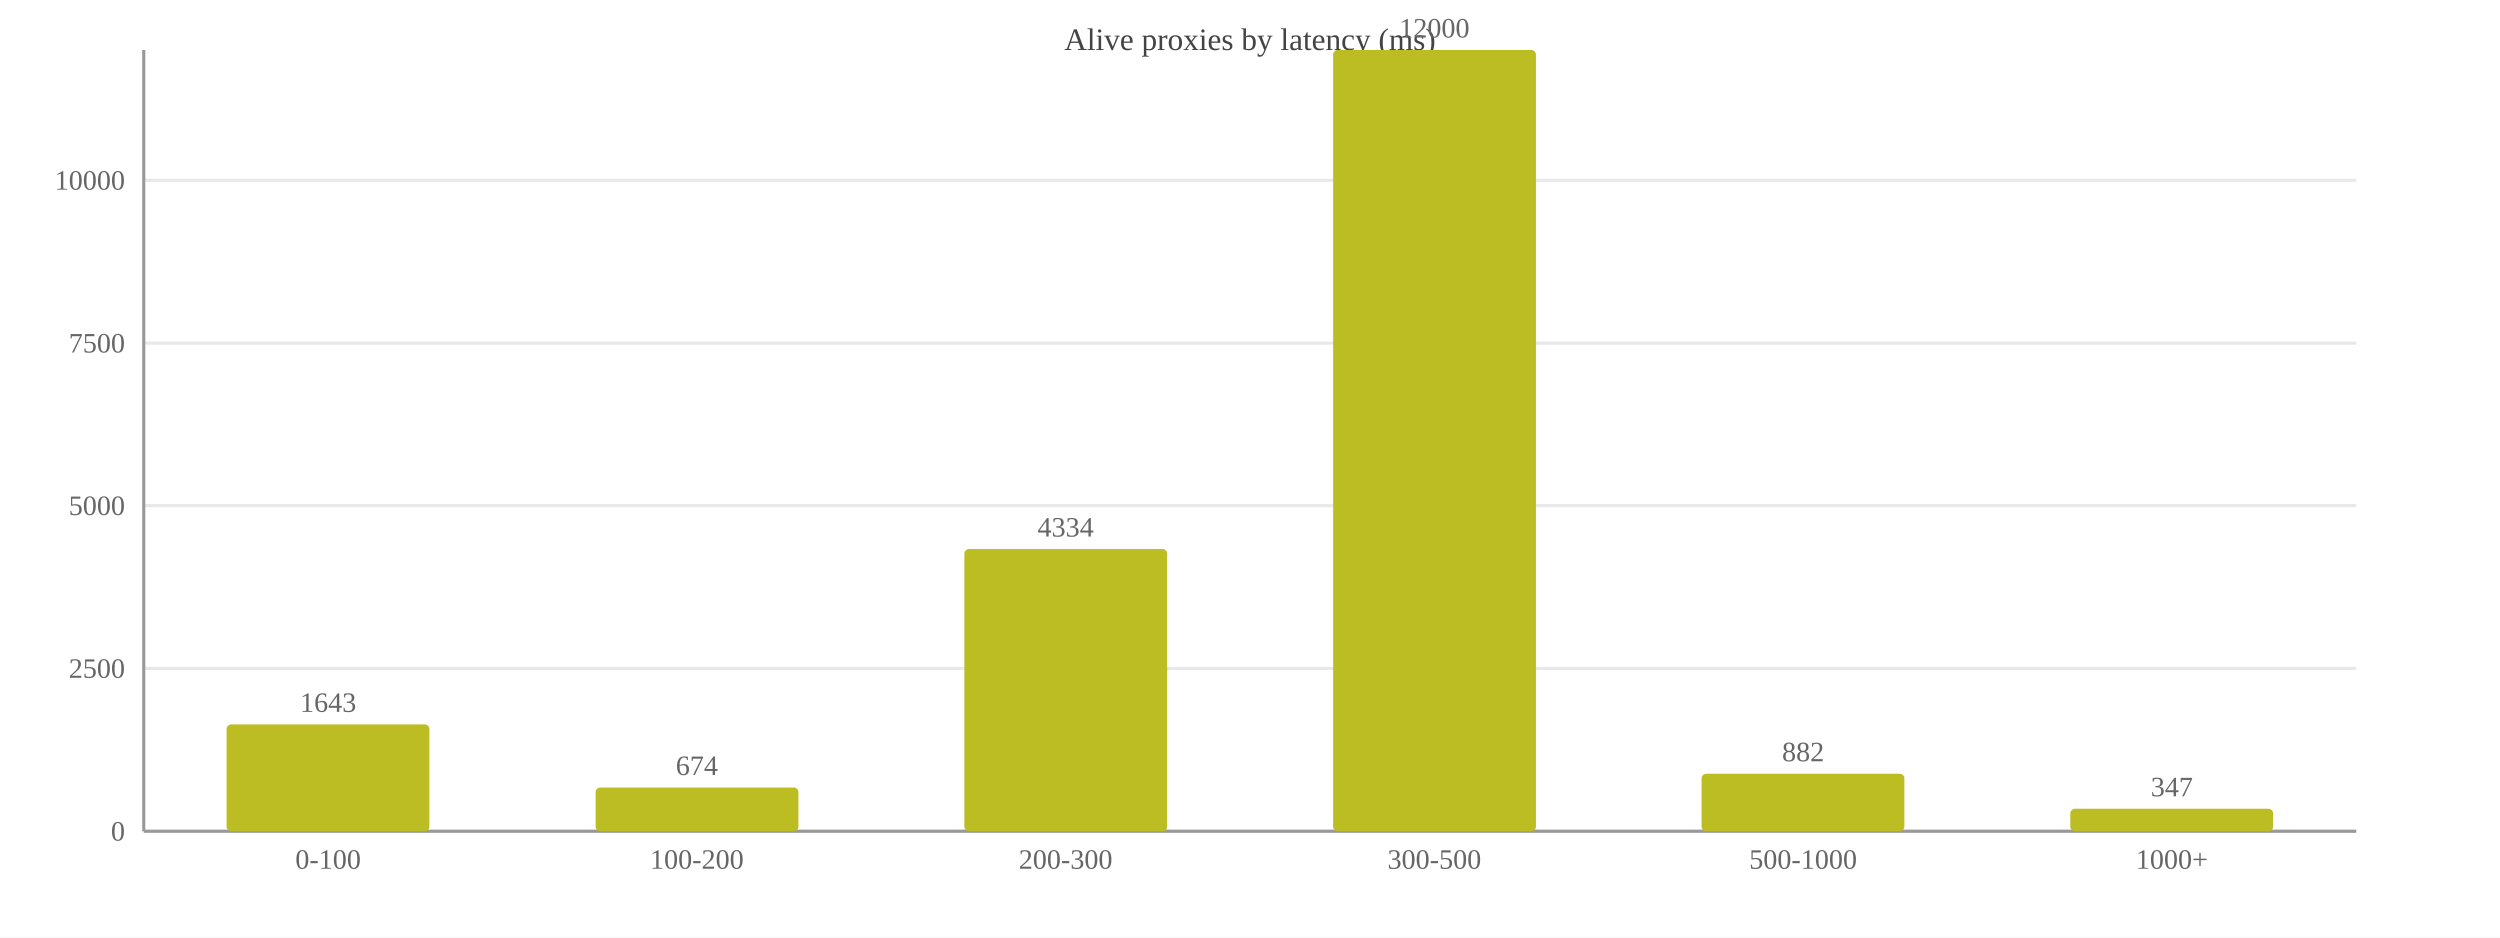
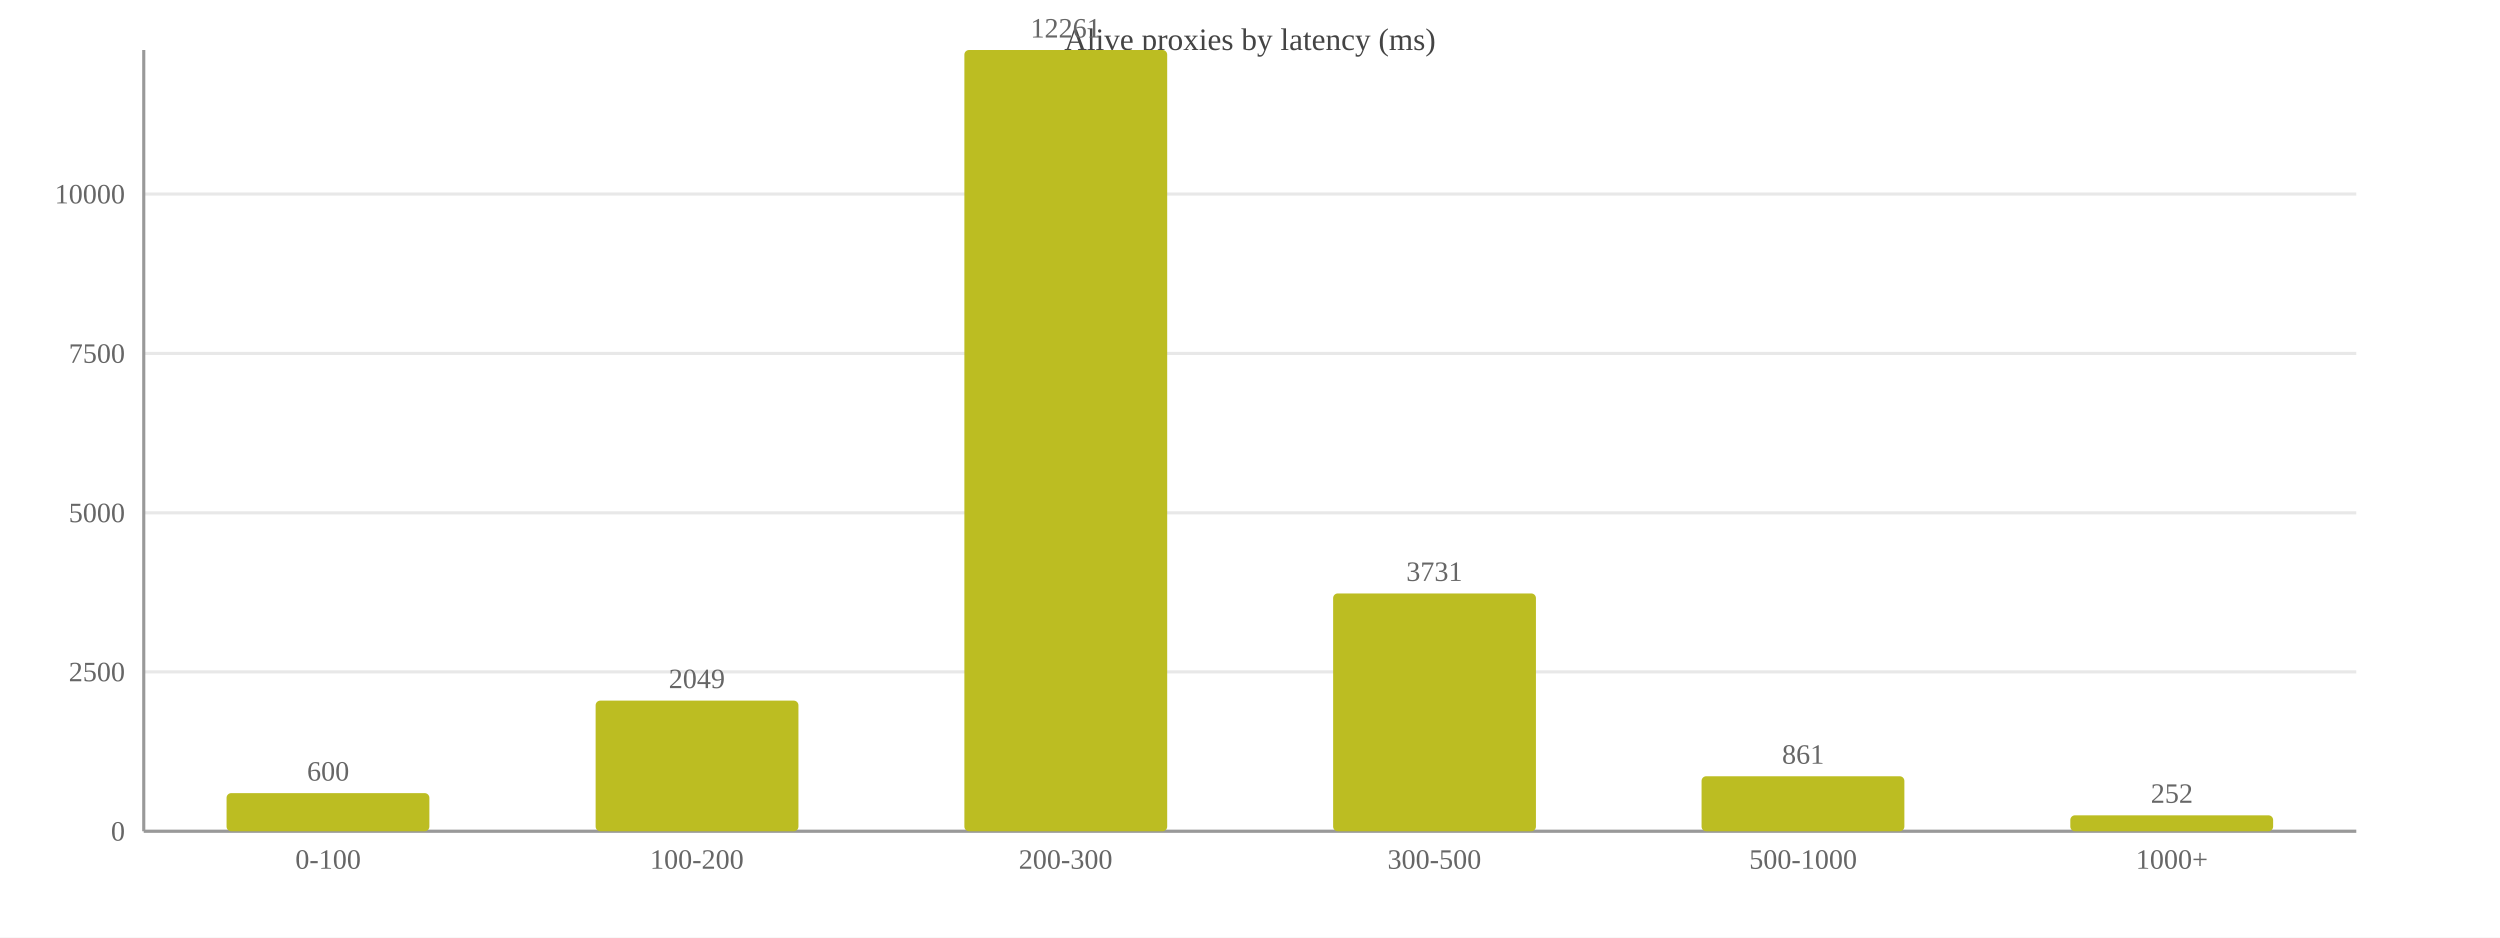
<svg xmlns="http://www.w3.org/2000/svg" width="800" height="300" viewBox="0 0 800 300">
  <rect width="800" height="300" fill="#ffffff" />
  <text x="400.0" y="16" font-size="10" text-anchor="middle" fill="#444">Alive proxies by latency (ms)</text>
  <line x1="46" y1="266.0" x2="754" y2="266.0" stroke="#e8e8e8" />
  <text x="40" y="269.0" font-size="9" text-anchor="end" fill="#666">0</text>
-   <line x1="46" y1="213.9" x2="754" y2="213.9" stroke="#e8e8e8" />
-   <text x="40" y="216.9" font-size="9" text-anchor="end" fill="#666">2500</text>
-   <line x1="46" y1="161.8" x2="754" y2="161.8" stroke="#e8e8e8" />
-   <text x="40" y="164.8" font-size="9" text-anchor="end" fill="#666">5000</text>
-   <line x1="46" y1="109.8" x2="754" y2="109.8" stroke="#e8e8e8" />
-   <text x="40" y="112.8" font-size="9" text-anchor="end" fill="#666">7500</text>
-   <line x1="46" y1="57.7" x2="754" y2="57.7" stroke="#e8e8e8" />
-   <text x="40" y="60.7" font-size="9" text-anchor="end" fill="#666">10000</text>
+   <line x1="46" y1="215.0" x2="754" y2="215.0" stroke="#e8e8e8" />
+   <text x="40" y="218.0" font-size="9" text-anchor="end" fill="#666">2500</text>
+   <line x1="46" y1="164.1" x2="754" y2="164.1" stroke="#e8e8e8" />
+   <text x="40" y="167.1" font-size="9" text-anchor="end" fill="#666">5000</text>
+   <line x1="46" y1="113.1" x2="754" y2="113.1" stroke="#e8e8e8" />
+   <text x="40" y="116.1" font-size="9" text-anchor="end" fill="#666">7500</text>
+   <line x1="46" y1="62.1" x2="754" y2="62.1" stroke="#e8e8e8" />
+   <text x="40" y="65.1" font-size="9" text-anchor="end" fill="#666">10000</text>
  <line x1="46" y1="16" x2="46" y2="266" stroke="#999" />
  <line x1="46" y1="266" x2="754" y2="266" stroke="#999" />
-   <rect x="72.5" y="231.8" width="64.9" height="34.2" fill="#bcbd22" rx="1.5" />
-   <text x="105.0" y="227.8" font-size="9" text-anchor="middle" fill="#666">1643</text>
+   <rect x="72.5" y="253.8" width="64.9" height="12.2" fill="#bcbd22" rx="1.5" />
+   <text x="105.0" y="249.8" font-size="9" text-anchor="middle" fill="#666">600</text>
  <text x="105.0" y="278" font-size="9" text-anchor="middle" fill="#666">0-100</text>
-   <rect x="190.6" y="252.0" width="64.9" height="14.0" fill="#bcbd22" rx="1.5" />
-   <text x="223.0" y="248.0" font-size="9" text-anchor="middle" fill="#666">674</text>
+   <rect x="190.6" y="224.2" width="64.9" height="41.8" fill="#bcbd22" rx="1.5" />
+   <text x="223.0" y="220.2" font-size="9" text-anchor="middle" fill="#666">2049</text>
  <text x="223.0" y="278" font-size="9" text-anchor="middle" fill="#666">100-200</text>
-   <rect x="308.6" y="175.7" width="64.9" height="90.3" fill="#bcbd22" rx="1.5" />
-   <text x="341.0" y="171.7" font-size="9" text-anchor="middle" fill="#666">4334</text>
+   <rect x="308.6" y="16.0" width="64.9" height="250.0" fill="#bcbd22" rx="1.5" />
+   <text x="341.0" y="12.0" font-size="9" text-anchor="middle" fill="#666">12261</text>
  <text x="341.0" y="278" font-size="9" text-anchor="middle" fill="#666">200-300</text>
-   <rect x="426.6" y="16.0" width="64.9" height="250.0" fill="#bcbd22" rx="1.5" />
-   <text x="459.0" y="12.0" font-size="9" text-anchor="middle" fill="#666">12000</text>
+   <rect x="426.6" y="189.9" width="64.9" height="76.1" fill="#bcbd22" rx="1.5" />
+   <text x="459.0" y="185.9" font-size="9" text-anchor="middle" fill="#666">3731</text>
  <text x="459.0" y="278" font-size="9" text-anchor="middle" fill="#666">300-500</text>
-   <rect x="544.5" y="247.6" width="64.9" height="18.4" fill="#bcbd22" rx="1.5" />
-   <text x="577.0" y="243.6" font-size="9" text-anchor="middle" fill="#666">882</text>
+   <rect x="544.5" y="248.4" width="64.9" height="17.6" fill="#bcbd22" rx="1.5" />
+   <text x="577.0" y="244.4" font-size="9" text-anchor="middle" fill="#666">861</text>
  <text x="577.0" y="278" font-size="9" text-anchor="middle" fill="#666">500-1000</text>
-   <rect x="662.5" y="258.8" width="64.9" height="7.2" fill="#bcbd22" rx="1.5" />
-   <text x="695.0" y="254.8" font-size="9" text-anchor="middle" fill="#666">347</text>
+   <rect x="662.5" y="260.9" width="64.9" height="5.1" fill="#bcbd22" rx="1.5" />
+   <text x="695.0" y="256.9" font-size="9" text-anchor="middle" fill="#666">252</text>
  <text x="695.0" y="278" font-size="9" text-anchor="middle" fill="#666">1000+</text>
</svg>
